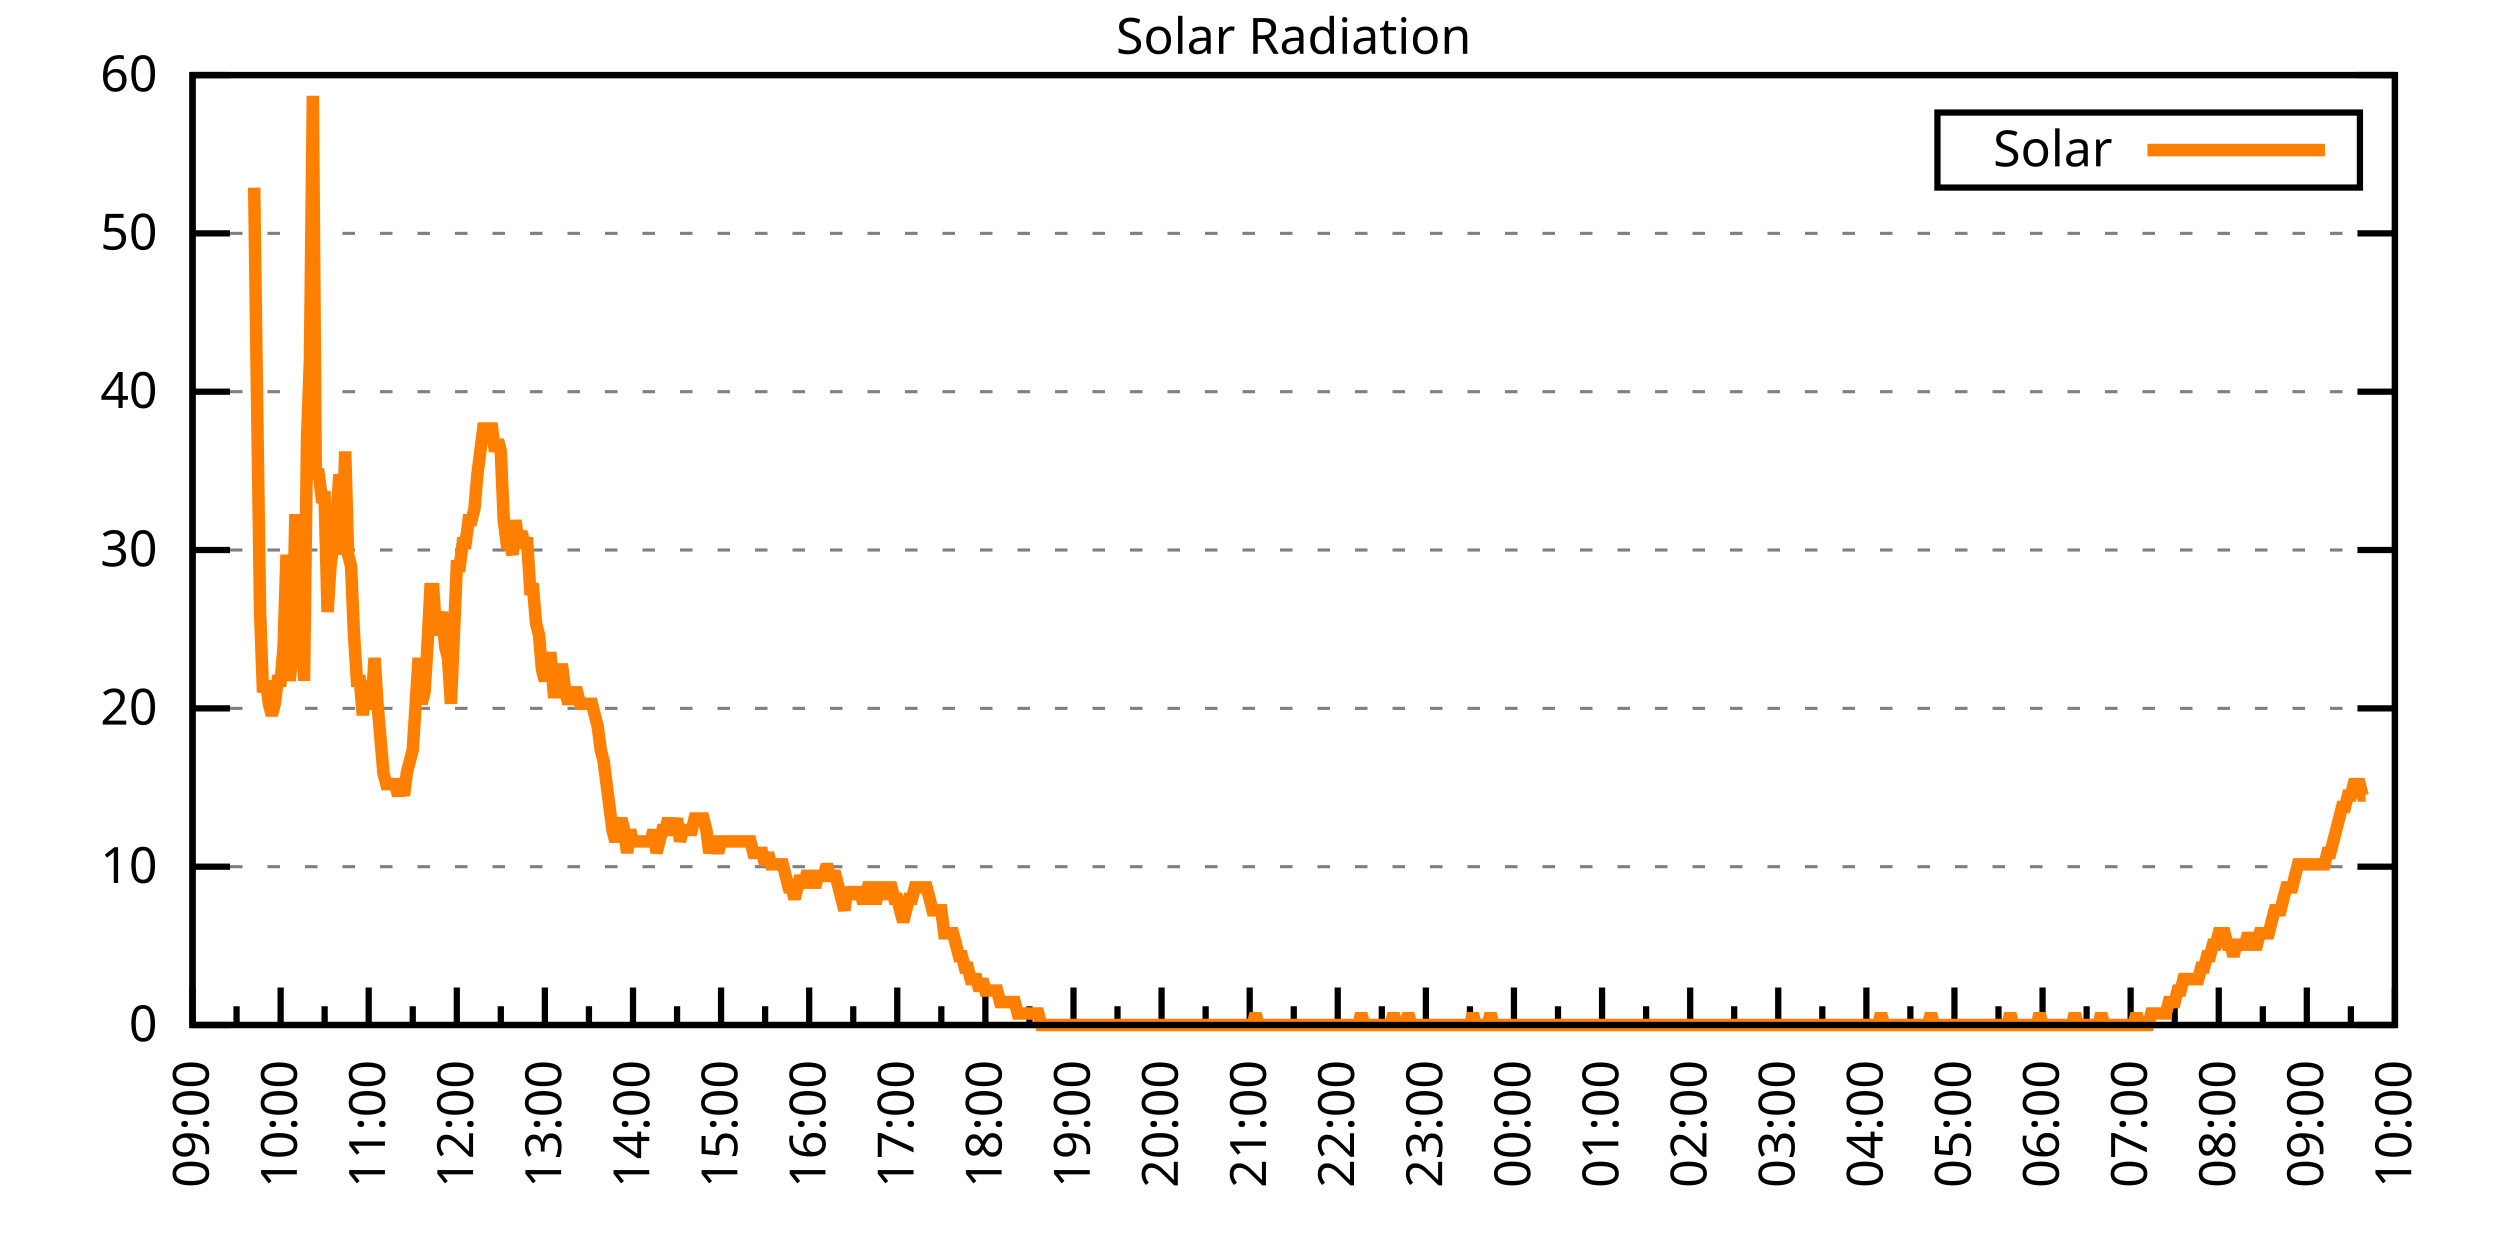
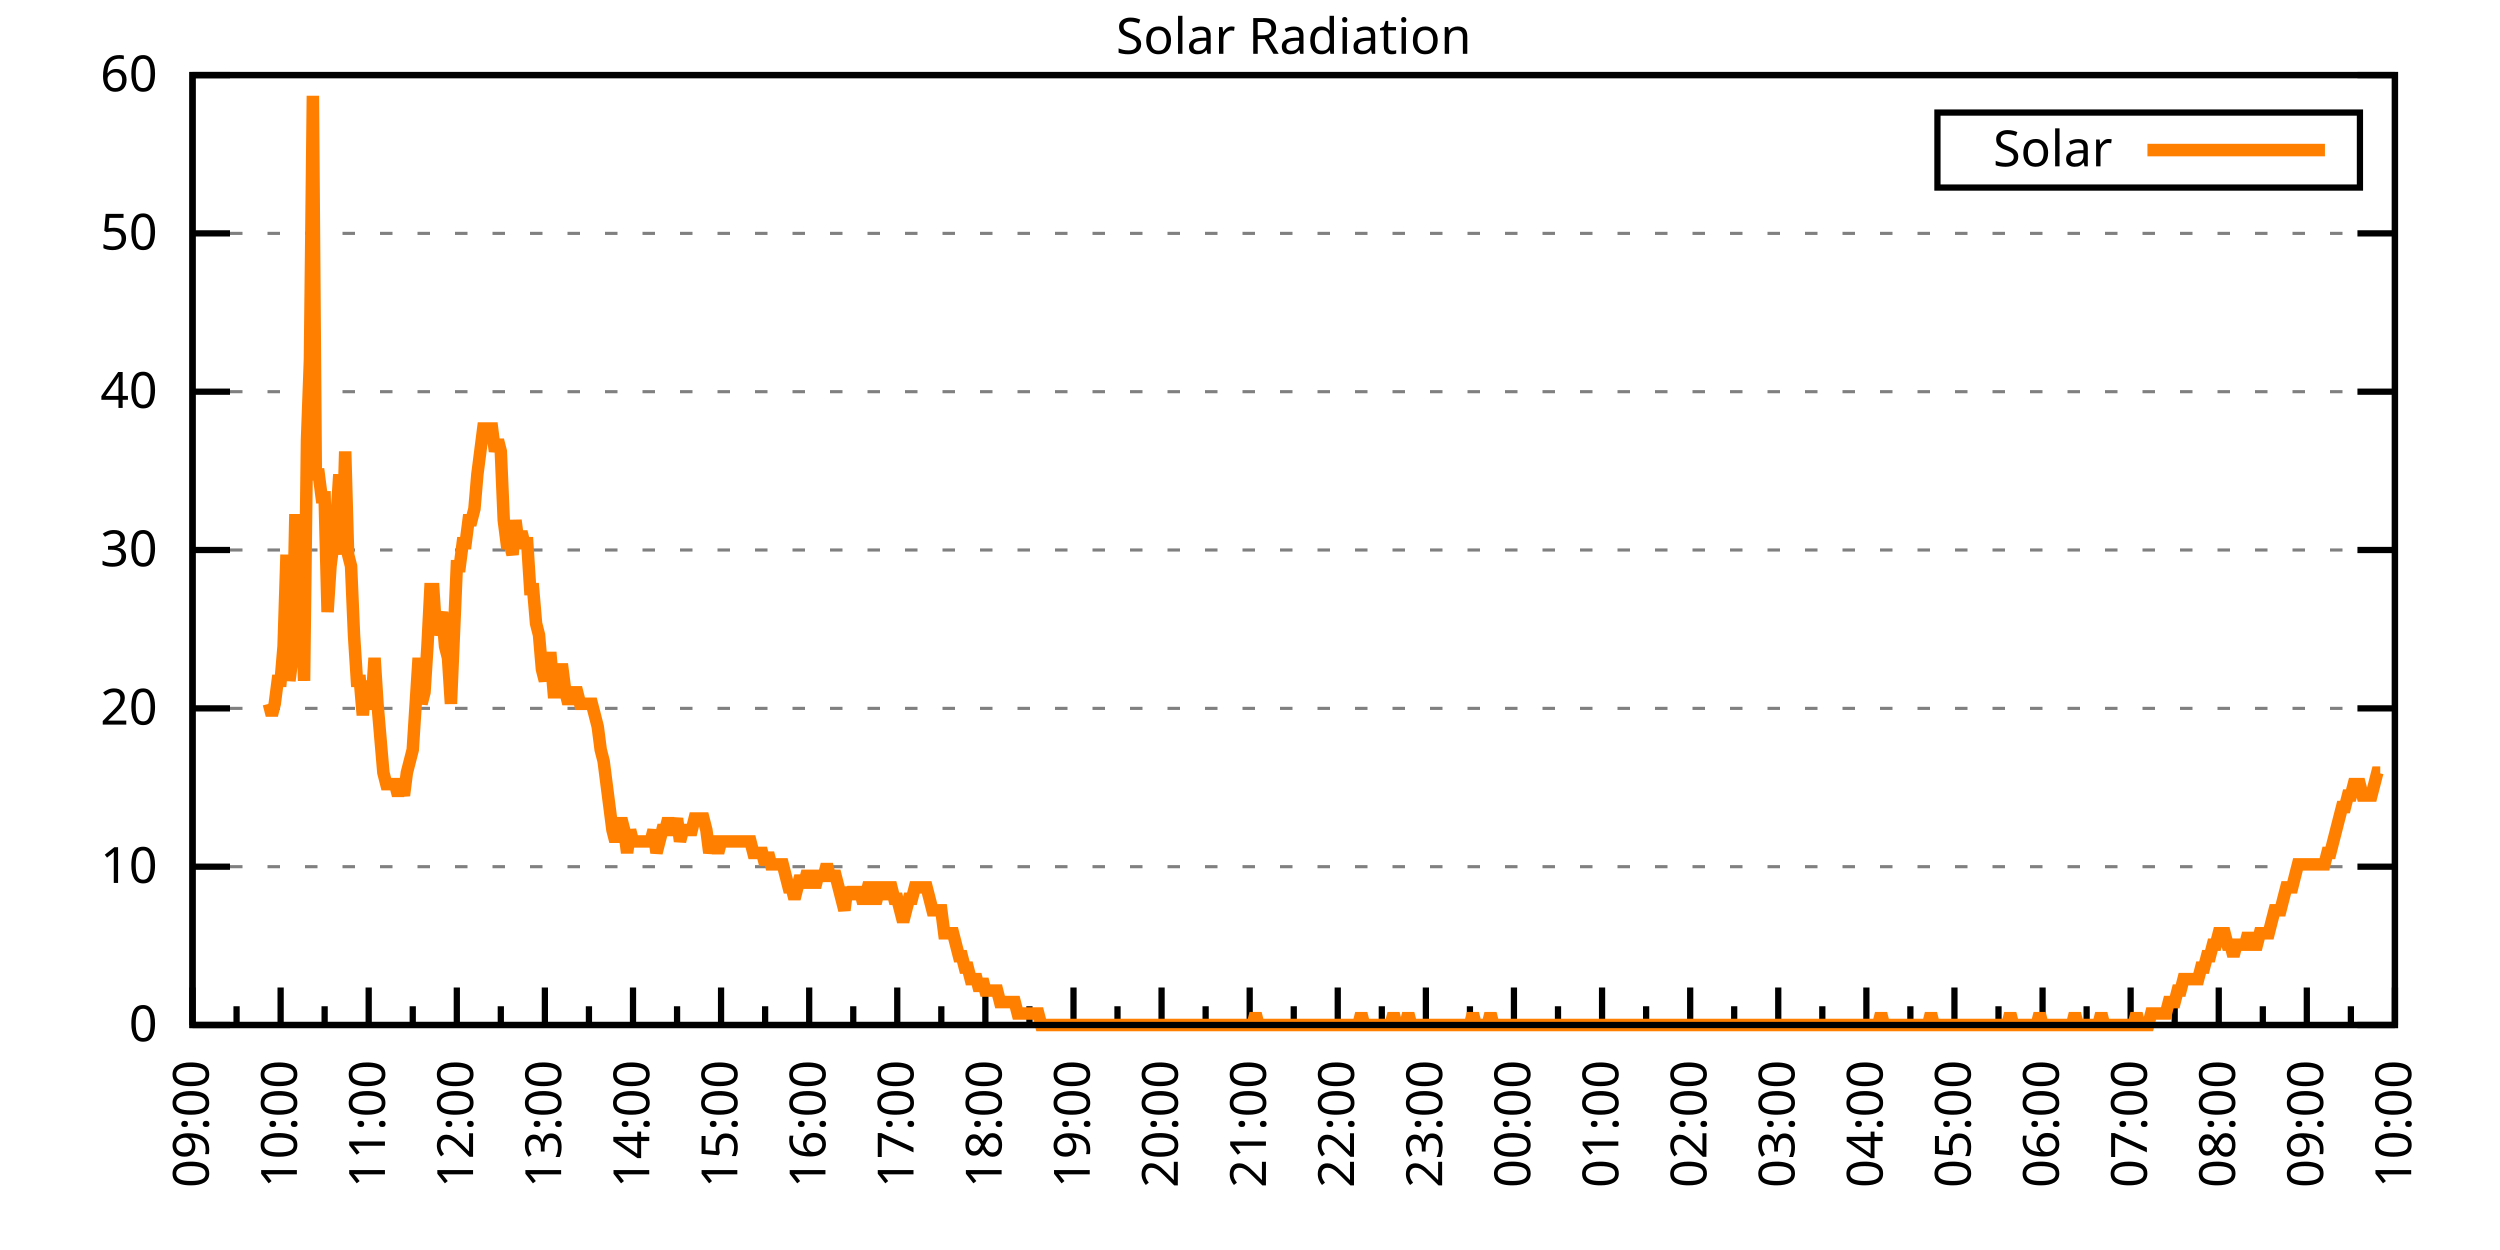
<svg xmlns="http://www.w3.org/2000/svg" xmlns:xlink="http://www.w3.org/1999/xlink" width="400" height="200" viewBox="0 0 400 200">
  <g id="gnuplot_canvas">
    <rect x="0" y="0" width="400" height="200" fill="none" />
    <defs>
      <circle id="gpDot" r="0.5" stroke-width="0.5" stroke="currentColor" />
      <path id="gpPt0" stroke-width="0.333" stroke="currentColor" d="M-1,0 h2 M0,-1 v2" />
      <path id="gpPt1" stroke-width="0.333" stroke="currentColor" d="M-1,-1 L1,1 M1,-1 L-1,1" />
      <path id="gpPt2" stroke-width="0.333" stroke="currentColor" d="M-1,0 L1,0 M0,-1 L0,1 M-1,-1 L1,1 M-1,1 L1,-1" />
      <rect id="gpPt3" stroke-width="0.333" stroke="currentColor" x="-1" y="-1" width="2" height="2" />
      <rect id="gpPt4" stroke-width="0.333" stroke="currentColor" fill="currentColor" x="-1" y="-1" width="2" height="2" />
      <circle id="gpPt5" stroke-width="0.333" stroke="currentColor" cx="0" cy="0" r="1" />
      <use xlink:href="#gpPt5" id="gpPt6" fill="currentColor" stroke="none" />
      <path id="gpPt7" stroke-width="0.333" stroke="currentColor" d="M0,-1.33 L-1.33,0.67 L1.33,0.67 z" />
      <use xlink:href="#gpPt7" id="gpPt8" fill="currentColor" stroke="none" />
      <use xlink:href="#gpPt7" id="gpPt9" stroke="currentColor" transform="rotate(180)" />
      <use xlink:href="#gpPt9" id="gpPt10" fill="currentColor" stroke="none" />
      <use xlink:href="#gpPt3" id="gpPt11" stroke="currentColor" transform="rotate(45)" />
      <use xlink:href="#gpPt11" id="gpPt12" fill="currentColor" stroke="none" />
      <path id="gpPt13" stroke-width="0.333" stroke="currentColor" d="M0,1.330 L1.265,0.411 L0.782,-1.067 L-0.782,-1.076 L-1.265,0.411 z" />
      <use xlink:href="#gpPt13" id="gpPt14" fill="currentColor" stroke="none" />
      <filter id="textbox" filterUnits="objectBoundingBox" x="0" y="0" height="1" width="1">
        <feFlood flood-color="white" flood-opacity="1" result="bgnd" />
        <feComposite in="SourceGraphic" in2="bgnd" operator="atop" />
      </filter>
      <filter id="greybox" filterUnits="objectBoundingBox" x="0" y="0" height="1" width="1">
        <feFlood flood-color="lightgrey" flood-opacity="1" result="grey" />
        <feComposite in="SourceGraphic" in2="grey" operator="atop" />
      </filter>
    </defs>
    <g fill="none" color="white" stroke="currentColor" stroke-width="1.00" stroke-linecap="butt" stroke-linejoin="miter">
</g>
    <g fill="none" color="black" stroke="currentColor" stroke-width="1.00" stroke-linecap="butt" stroke-linejoin="miter">
      <g stroke="none" shape-rendering="crispEdges">
        <polygon fill="rgb(255, 255, 255)" points="30.80,164.00 383.18,164.00 383.18,12.02 30.80,12.02 " />
      </g>
    </g>
    <g fill="none" color="black" stroke="currentColor" stroke-width="1.00" stroke-linecap="butt" stroke-linejoin="miter">
</g>
    <g fill="none" color="black" stroke="black" stroke-width="0.50" stroke-linecap="butt" stroke-linejoin="miter">
</g>
    <g fill="none" color="gray" stroke="currentColor" stroke-width="0.50" stroke-linecap="butt" stroke-linejoin="miter">
      <path stroke="gray" stroke-dasharray="2,4" class="gridline" d="M30.80,164.00 L383.19,164.00  " />
    </g>
    <g fill="none" color="gray" stroke="gray" stroke-width="1.00" stroke-linecap="butt" stroke-linejoin="miter">
</g>
    <g fill="none" color="black" stroke="currentColor" stroke-width="1.00" stroke-linecap="butt" stroke-linejoin="miter">
      <path stroke="black" d="M30.80,164.00 L36.80,164.00 M383.19,164.00 L377.19,164.00  " />
      <g transform="translate(25.20,166.60)" stroke="none" fill="black" font-family="Sans" font-size="8.00" text-anchor="end">
        <text>
          <tspan font-family="Sans"> 0</tspan>
        </text>
      </g>
    </g>
    <g fill="none" color="black" stroke="currentColor" stroke-width="1.00" stroke-linecap="butt" stroke-linejoin="miter">
</g>
    <g fill="none" color="black" stroke="black" stroke-width="0.50" stroke-linecap="butt" stroke-linejoin="miter">
</g>
    <g fill="none" color="gray" stroke="currentColor" stroke-width="0.50" stroke-linecap="butt" stroke-linejoin="miter">
      <path stroke="gray" stroke-dasharray="2,4" class="gridline" d="M30.80,138.67 L383.19,138.67  " />
    </g>
    <g fill="none" color="gray" stroke="gray" stroke-width="1.00" stroke-linecap="butt" stroke-linejoin="miter">
</g>
    <g fill="none" color="black" stroke="currentColor" stroke-width="1.00" stroke-linecap="butt" stroke-linejoin="miter">
      <path stroke="black" d="M30.80,138.67 L36.80,138.67 M383.19,138.67 L377.19,138.67  " />
      <g transform="translate(25.20,141.27)" stroke="none" fill="black" font-family="Sans" font-size="8.00" text-anchor="end">
        <text>
          <tspan font-family="Sans"> 10</tspan>
        </text>
      </g>
    </g>
    <g fill="none" color="black" stroke="currentColor" stroke-width="1.00" stroke-linecap="butt" stroke-linejoin="miter">
</g>
    <g fill="none" color="black" stroke="black" stroke-width="0.50" stroke-linecap="butt" stroke-linejoin="miter">
</g>
    <g fill="none" color="gray" stroke="currentColor" stroke-width="0.50" stroke-linecap="butt" stroke-linejoin="miter">
      <path stroke="gray" stroke-dasharray="2,4" class="gridline" d="M30.80,113.34 L383.19,113.34  " />
    </g>
    <g fill="none" color="gray" stroke="gray" stroke-width="1.00" stroke-linecap="butt" stroke-linejoin="miter">
</g>
    <g fill="none" color="black" stroke="currentColor" stroke-width="1.00" stroke-linecap="butt" stroke-linejoin="miter">
      <path stroke="black" d="M30.80,113.34 L36.80,113.34 M383.19,113.34 L377.19,113.34  " />
      <g transform="translate(25.20,115.94)" stroke="none" fill="black" font-family="Sans" font-size="8.00" text-anchor="end">
        <text>
          <tspan font-family="Sans"> 20</tspan>
        </text>
      </g>
    </g>
    <g fill="none" color="black" stroke="currentColor" stroke-width="1.00" stroke-linecap="butt" stroke-linejoin="miter">
</g>
    <g fill="none" color="black" stroke="black" stroke-width="0.50" stroke-linecap="butt" stroke-linejoin="miter">
</g>
    <g fill="none" color="gray" stroke="currentColor" stroke-width="0.50" stroke-linecap="butt" stroke-linejoin="miter">
      <path stroke="gray" stroke-dasharray="2,4" class="gridline" d="M30.80,88.00 L383.19,88.00  " />
    </g>
    <g fill="none" color="gray" stroke="gray" stroke-width="1.00" stroke-linecap="butt" stroke-linejoin="miter">
</g>
    <g fill="none" color="black" stroke="currentColor" stroke-width="1.00" stroke-linecap="butt" stroke-linejoin="miter">
      <path stroke="black" d="M30.80,88.00 L36.80,88.00 M383.19,88.00 L377.19,88.00  " />
      <g transform="translate(25.20,90.60)" stroke="none" fill="black" font-family="Sans" font-size="8.00" text-anchor="end">
        <text>
          <tspan font-family="Sans"> 30</tspan>
        </text>
      </g>
    </g>
    <g fill="none" color="black" stroke="currentColor" stroke-width="1.00" stroke-linecap="butt" stroke-linejoin="miter">
</g>
    <g fill="none" color="black" stroke="black" stroke-width="0.50" stroke-linecap="butt" stroke-linejoin="miter">
</g>
    <g fill="none" color="gray" stroke="currentColor" stroke-width="0.50" stroke-linecap="butt" stroke-linejoin="miter">
      <path stroke="gray" stroke-dasharray="2,4" class="gridline" d="M30.80,62.67 L383.19,62.67  " />
    </g>
    <g fill="none" color="gray" stroke="gray" stroke-width="1.00" stroke-linecap="butt" stroke-linejoin="miter">
</g>
    <g fill="none" color="black" stroke="currentColor" stroke-width="1.00" stroke-linecap="butt" stroke-linejoin="miter">
      <path stroke="black" d="M30.80,62.67 L36.80,62.67 M383.19,62.67 L377.19,62.67  " />
      <g transform="translate(25.20,65.27)" stroke="none" fill="black" font-family="Sans" font-size="8.00" text-anchor="end">
        <text>
          <tspan font-family="Sans"> 40</tspan>
        </text>
      </g>
    </g>
    <g fill="none" color="black" stroke="currentColor" stroke-width="1.00" stroke-linecap="butt" stroke-linejoin="miter">
</g>
    <g fill="none" color="black" stroke="black" stroke-width="0.50" stroke-linecap="butt" stroke-linejoin="miter">
</g>
    <g fill="none" color="gray" stroke="currentColor" stroke-width="0.50" stroke-linecap="butt" stroke-linejoin="miter">
      <path stroke="gray" stroke-dasharray="2,4" class="gridline" d="M30.80,37.34 L383.19,37.34  " />
    </g>
    <g fill="none" color="gray" stroke="gray" stroke-width="1.00" stroke-linecap="butt" stroke-linejoin="miter">
</g>
    <g fill="none" color="black" stroke="currentColor" stroke-width="1.00" stroke-linecap="butt" stroke-linejoin="miter">
      <path stroke="black" d="M30.80,37.34 L36.80,37.34 M383.19,37.34 L377.19,37.34  " />
      <g transform="translate(25.20,39.94)" stroke="none" fill="black" font-family="Sans" font-size="8.00" text-anchor="end">
        <text>
          <tspan font-family="Sans"> 50</tspan>
        </text>
      </g>
    </g>
    <g fill="none" color="black" stroke="currentColor" stroke-width="1.00" stroke-linecap="butt" stroke-linejoin="miter">
</g>
    <g fill="none" color="black" stroke="black" stroke-width="0.50" stroke-linecap="butt" stroke-linejoin="miter">
</g>
    <g fill="none" color="gray" stroke="currentColor" stroke-width="0.50" stroke-linecap="butt" stroke-linejoin="miter">
      <path stroke="gray" stroke-dasharray="2,4" class="gridline" d="M30.80,12.01 L383.19,12.01  " />
    </g>
    <g fill="none" color="gray" stroke="gray" stroke-width="1.00" stroke-linecap="butt" stroke-linejoin="miter">
</g>
    <g fill="none" color="black" stroke="currentColor" stroke-width="1.00" stroke-linecap="butt" stroke-linejoin="miter">
      <path stroke="black" d="M30.80,12.01 L36.80,12.01 M383.19,12.01 L377.19,12.01  " />
      <g transform="translate(25.20,14.61)" stroke="none" fill="black" font-family="Sans" font-size="8.00" text-anchor="end">
        <text>
          <tspan font-family="Sans"> 60</tspan>
        </text>
      </g>
    </g>
    <g fill="none" color="black" stroke="currentColor" stroke-width="1.00" stroke-linecap="butt" stroke-linejoin="miter">
      <path stroke="black" d="M30.80,164.00 L30.80,158.00  " />
      <g transform="translate(33.40,169.60) rotate(270)" stroke="none" fill="black" font-family="Sans" font-size="8.00" text-anchor="end">
        <text>
          <tspan font-family="Sans">09:00</tspan>
        </text>
      </g>
    </g>
    <g fill="none" color="black" stroke="currentColor" stroke-width="1.00" stroke-linecap="butt" stroke-linejoin="miter">
      <path stroke="black" d="M37.85,164.00 L37.85,161.00 M44.90,164.00 L44.90,158.00  " />
      <g transform="translate(47.50,169.60) rotate(270)" stroke="none" fill="black" font-family="Sans" font-size="8.00" text-anchor="end">
        <text>
          <tspan font-family="Sans">10:00</tspan>
        </text>
      </g>
    </g>
    <g fill="none" color="black" stroke="currentColor" stroke-width="1.00" stroke-linecap="butt" stroke-linejoin="miter">
      <path stroke="black" d="M51.94,164.00 L51.94,161.00 M58.99,164.00 L58.99,158.00  " />
      <g transform="translate(61.59,169.60) rotate(270)" stroke="none" fill="black" font-family="Sans" font-size="8.00" text-anchor="end">
        <text>
          <tspan font-family="Sans">11:00</tspan>
        </text>
      </g>
    </g>
    <g fill="none" color="black" stroke="currentColor" stroke-width="1.00" stroke-linecap="butt" stroke-linejoin="miter">
      <path stroke="black" d="M66.04,164.00 L66.04,161.00 M73.09,164.00 L73.09,158.00  " />
      <g transform="translate(75.69,169.60) rotate(270)" stroke="none" fill="black" font-family="Sans" font-size="8.00" text-anchor="end">
        <text>
          <tspan font-family="Sans">12:00</tspan>
        </text>
      </g>
    </g>
    <g fill="none" color="black" stroke="currentColor" stroke-width="1.00" stroke-linecap="butt" stroke-linejoin="miter">
      <path stroke="black" d="M80.13,164.00 L80.13,161.00 M87.18,164.00 L87.18,158.00  " />
      <g transform="translate(89.78,169.60) rotate(270)" stroke="none" fill="black" font-family="Sans" font-size="8.00" text-anchor="end">
        <text>
          <tspan font-family="Sans">13:00</tspan>
        </text>
      </g>
    </g>
    <g fill="none" color="black" stroke="currentColor" stroke-width="1.00" stroke-linecap="butt" stroke-linejoin="miter">
      <path stroke="black" d="M94.23,164.00 L94.23,161.00 M101.28,164.00 L101.28,158.00  " />
      <g transform="translate(103.88,169.60) rotate(270)" stroke="none" fill="black" font-family="Sans" font-size="8.00" text-anchor="end">
        <text>
          <tspan font-family="Sans">14:00</tspan>
        </text>
      </g>
    </g>
    <g fill="none" color="black" stroke="currentColor" stroke-width="1.00" stroke-linecap="butt" stroke-linejoin="miter">
      <path stroke="black" d="M108.33,164.00 L108.33,161.00 M115.37,164.00 L115.37,158.00  " />
      <g transform="translate(117.97,169.60) rotate(270)" stroke="none" fill="black" font-family="Sans" font-size="8.00" text-anchor="end">
        <text>
          <tspan font-family="Sans">15:00</tspan>
        </text>
      </g>
    </g>
    <g fill="none" color="black" stroke="currentColor" stroke-width="1.00" stroke-linecap="butt" stroke-linejoin="miter">
      <path stroke="black" d="M122.42,164.00 L122.42,161.00 M129.47,164.00 L129.47,158.00  " />
      <g transform="translate(132.07,169.60) rotate(270)" stroke="none" fill="black" font-family="Sans" font-size="8.00" text-anchor="end">
        <text>
          <tspan font-family="Sans">16:00</tspan>
        </text>
      </g>
    </g>
    <g fill="none" color="black" stroke="currentColor" stroke-width="1.00" stroke-linecap="butt" stroke-linejoin="miter">
      <path stroke="black" d="M136.52,164.00 L136.52,161.00 M143.56,164.00 L143.56,158.00  " />
      <g transform="translate(146.16,169.60) rotate(270)" stroke="none" fill="black" font-family="Sans" font-size="8.00" text-anchor="end">
        <text>
          <tspan font-family="Sans">17:00</tspan>
        </text>
      </g>
    </g>
    <g fill="none" color="black" stroke="currentColor" stroke-width="1.00" stroke-linecap="butt" stroke-linejoin="miter">
      <path stroke="black" d="M150.61,164.00 L150.61,161.00 M157.66,164.00 L157.66,158.00  " />
      <g transform="translate(160.26,169.60) rotate(270)" stroke="none" fill="black" font-family="Sans" font-size="8.00" text-anchor="end">
        <text>
          <tspan font-family="Sans">18:00</tspan>
        </text>
      </g>
    </g>
    <g fill="none" color="black" stroke="currentColor" stroke-width="1.00" stroke-linecap="butt" stroke-linejoin="miter">
      <path stroke="black" d="M164.71,164.00 L164.71,161.00 M171.76,164.00 L171.76,158.00  " />
      <g transform="translate(174.36,169.60) rotate(270)" stroke="none" fill="black" font-family="Sans" font-size="8.00" text-anchor="end">
        <text>
          <tspan font-family="Sans">19:00</tspan>
        </text>
      </g>
    </g>
    <g fill="none" color="black" stroke="currentColor" stroke-width="1.00" stroke-linecap="butt" stroke-linejoin="miter">
      <path stroke="black" d="M178.80,164.00 L178.80,161.00 M185.85,164.00 L185.85,158.00  " />
      <g transform="translate(188.45,169.60) rotate(270)" stroke="none" fill="black" font-family="Sans" font-size="8.00" text-anchor="end">
        <text>
          <tspan font-family="Sans">20:00</tspan>
        </text>
      </g>
    </g>
    <g fill="none" color="black" stroke="currentColor" stroke-width="1.00" stroke-linecap="butt" stroke-linejoin="miter">
      <path stroke="black" d="M192.90,164.00 L192.90,161.00 M199.95,164.00 L199.95,158.00  " />
      <g transform="translate(202.55,169.60) rotate(270)" stroke="none" fill="black" font-family="Sans" font-size="8.00" text-anchor="end">
        <text>
          <tspan font-family="Sans">21:00</tspan>
        </text>
      </g>
    </g>
    <g fill="none" color="black" stroke="currentColor" stroke-width="1.00" stroke-linecap="butt" stroke-linejoin="miter">
      <path stroke="black" d="M207.00,164.00 L207.00,161.00 M214.04,164.00 L214.04,158.00  " />
      <g transform="translate(216.64,169.60) rotate(270)" stroke="none" fill="black" font-family="Sans" font-size="8.00" text-anchor="end">
        <text>
          <tspan font-family="Sans">22:00</tspan>
        </text>
      </g>
    </g>
    <g fill="none" color="black" stroke="currentColor" stroke-width="1.00" stroke-linecap="butt" stroke-linejoin="miter">
      <path stroke="black" d="M221.09,164.00 L221.09,161.00 M228.14,164.00 L228.14,158.00  " />
      <g transform="translate(230.74,169.60) rotate(270)" stroke="none" fill="black" font-family="Sans" font-size="8.00" text-anchor="end">
        <text>
          <tspan font-family="Sans">23:00</tspan>
        </text>
      </g>
    </g>
    <g fill="none" color="black" stroke="currentColor" stroke-width="1.00" stroke-linecap="butt" stroke-linejoin="miter">
      <path stroke="black" d="M235.19,164.00 L235.19,161.00 M242.23,164.00 L242.23,158.00  " />
      <g transform="translate(244.83,169.60) rotate(270)" stroke="none" fill="black" font-family="Sans" font-size="8.00" text-anchor="end">
        <text>
          <tspan font-family="Sans">00:00</tspan>
        </text>
      </g>
    </g>
    <g fill="none" color="black" stroke="currentColor" stroke-width="1.00" stroke-linecap="butt" stroke-linejoin="miter">
      <path stroke="black" d="M249.28,164.00 L249.28,161.00 M256.33,164.00 L256.33,158.00  " />
      <g transform="translate(258.93,169.60) rotate(270)" stroke="none" fill="black" font-family="Sans" font-size="8.00" text-anchor="end">
        <text>
          <tspan font-family="Sans">01:00</tspan>
        </text>
      </g>
    </g>
    <g fill="none" color="black" stroke="currentColor" stroke-width="1.00" stroke-linecap="butt" stroke-linejoin="miter">
      <path stroke="black" d="M263.38,164.00 L263.38,161.00 M270.43,164.00 L270.43,158.00  " />
      <g transform="translate(273.03,169.60) rotate(270)" stroke="none" fill="black" font-family="Sans" font-size="8.00" text-anchor="end">
        <text>
          <tspan font-family="Sans">02:00</tspan>
        </text>
      </g>
    </g>
    <g fill="none" color="black" stroke="currentColor" stroke-width="1.00" stroke-linecap="butt" stroke-linejoin="miter">
      <path stroke="black" d="M277.47,164.00 L277.47,161.00 M284.52,164.00 L284.52,158.00  " />
      <g transform="translate(287.12,169.60) rotate(270)" stroke="none" fill="black" font-family="Sans" font-size="8.00" text-anchor="end">
        <text>
          <tspan font-family="Sans">03:00</tspan>
        </text>
      </g>
    </g>
    <g fill="none" color="black" stroke="currentColor" stroke-width="1.00" stroke-linecap="butt" stroke-linejoin="miter">
      <path stroke="black" d="M291.57,164.00 L291.57,161.00 M298.62,164.00 L298.62,158.00  " />
      <g transform="translate(301.22,169.60) rotate(270)" stroke="none" fill="black" font-family="Sans" font-size="8.00" text-anchor="end">
        <text>
          <tspan font-family="Sans">04:00</tspan>
        </text>
      </g>
    </g>
    <g fill="none" color="black" stroke="currentColor" stroke-width="1.00" stroke-linecap="butt" stroke-linejoin="miter">
      <path stroke="black" d="M305.66,164.00 L305.66,161.00 M312.71,164.00 L312.71,158.00  " />
      <g transform="translate(315.31,169.60) rotate(270)" stroke="none" fill="black" font-family="Sans" font-size="8.00" text-anchor="end">
        <text>
          <tspan font-family="Sans">05:00</tspan>
        </text>
      </g>
    </g>
    <g fill="none" color="black" stroke="currentColor" stroke-width="1.00" stroke-linecap="butt" stroke-linejoin="miter">
      <path stroke="black" d="M319.76,164.00 L319.76,161.00 M326.81,164.00 L326.81,158.00  " />
      <g transform="translate(329.41,169.60) rotate(270)" stroke="none" fill="black" font-family="Sans" font-size="8.00" text-anchor="end">
        <text>
          <tspan font-family="Sans">06:00</tspan>
        </text>
      </g>
    </g>
    <g fill="none" color="black" stroke="currentColor" stroke-width="1.00" stroke-linecap="butt" stroke-linejoin="miter">
      <path stroke="black" d="M333.86,164.00 L333.86,161.00 M340.90,164.00 L340.90,158.00  " />
      <g transform="translate(343.50,169.60) rotate(270)" stroke="none" fill="black" font-family="Sans" font-size="8.00" text-anchor="end">
        <text>
          <tspan font-family="Sans">07:00</tspan>
        </text>
      </g>
    </g>
    <g fill="none" color="black" stroke="currentColor" stroke-width="1.00" stroke-linecap="butt" stroke-linejoin="miter">
      <path stroke="black" d="M347.95,164.00 L347.95,161.00 M355.00,164.00 L355.00,158.00  " />
      <g transform="translate(357.60,169.60) rotate(270)" stroke="none" fill="black" font-family="Sans" font-size="8.00" text-anchor="end">
        <text>
          <tspan font-family="Sans">08:00</tspan>
        </text>
      </g>
    </g>
    <g fill="none" color="black" stroke="currentColor" stroke-width="1.00" stroke-linecap="butt" stroke-linejoin="miter">
      <path stroke="black" d="M362.05,164.00 L362.05,161.00 M369.09,164.00 L369.09,158.00  " />
      <g transform="translate(371.69,169.60) rotate(270)" stroke="none" fill="black" font-family="Sans" font-size="8.00" text-anchor="end">
        <text>
          <tspan font-family="Sans">09:00</tspan>
        </text>
      </g>
    </g>
    <g fill="none" color="black" stroke="currentColor" stroke-width="1.00" stroke-linecap="butt" stroke-linejoin="miter">
      <path stroke="black" d="M376.14,164.00 L376.14,161.00 M383.19,164.00 L383.19,158.00  " />
      <g transform="translate(385.79,169.60) rotate(270)" stroke="none" fill="black" font-family="Sans" font-size="8.00" text-anchor="end">
        <text>
          <tspan font-family="Sans">10:00</tspan>
        </text>
      </g>
    </g>
    <g fill="none" color="black" stroke="currentColor" stroke-width="1.00" stroke-linecap="butt" stroke-linejoin="miter">
</g>
    <g fill="none" color="black" stroke="currentColor" stroke-width="1.00" stroke-linecap="butt" stroke-linejoin="miter">
      <path stroke="black" d="M30.80,12.01 L30.80,164.00 L383.19,164.00 L383.19,12.01 L30.80,12.01 Z  " />
    </g>
    <g fill="none" color="black" stroke="currentColor" stroke-width="1.00" stroke-linecap="butt" stroke-linejoin="miter">
      <g transform="translate(6.80,88.01) rotate(270)" stroke="none" fill="black" font-family="Sans" font-size="8.00" text-anchor="middle">
        <text />
      </g>
    </g>
    <g fill="none" color="black" stroke="currentColor" stroke-width="1.00" stroke-linecap="butt" stroke-linejoin="miter">
</g>
    <g fill="none" color="black" stroke="currentColor" stroke-width="1.00" stroke-linecap="butt" stroke-linejoin="miter">
      <path stroke="black" d="M309.99,30.01 L309.99,18.01 L377.59,18.01 L377.59,30.01 L309.99,30.01 Z  " />
    </g>
    <g id="Solar_Radiation_plot_1">
      <g fill="none" color="white" stroke="black" stroke-width="2.00" stroke-linecap="butt" stroke-linejoin="miter">
</g>
      <g fill="none" color="black" stroke="currentColor" stroke-width="2.00" stroke-linecap="butt" stroke-linejoin="miter">
        <g transform="translate(337.99,26.61)" stroke="none" fill="black" font-family="Sans" font-size="8.00" text-anchor="end">
          <text>
            <tspan font-family="Sans">Solar</tspan>
          </text>
        </g>
      </g>
      <g fill="none" color="black" stroke="currentColor" stroke-width="2.00" stroke-linecap="butt" stroke-linejoin="miter">
-         <path stroke="rgb(255, 127,   0)" d="M343.59,24.01 L371.99,24.01 M40.67,30.02 L41.14,64.89 L41.61,97.93 L42.08,110.77 L42.55,108.94 L43.02,112.61   L43.49,114.44 L43.96,112.61 L44.43,108.94 L44.90,108.94 L45.37,103.43 L45.84,88.75 L46.31,108.94 L46.78,105.27   L47.24,83.24 L47.71,83.24 L48.18,86.91 L48.65,108.94 L49.12,70.40 L49.59,57.55 L50.06,15.33 L50.53,75.90   L51.00,75.90 L51.47,79.57 L51.94,79.57 L52.41,97.93 L52.88,90.59 L53.35,86.91 L53.82,83.24 L54.29,75.90   L54.76,88.75 L55.23,72.23 L55.70,88.75 L56.17,90.59 L56.64,101.60 L57.11,108.94 L57.58,108.94 L58.05,114.44   L58.52,108.94 L58.99,112.61 L59.46,112.61 L59.93,105.27 L60.40,112.61 L60.87,118.12 L61.34,123.62 L61.81,125.46   L62.28,125.46 L62.75,125.46 L63.22,125.46 L63.69,127.29 L64.16,125.46 L64.63,127.29 L65.10,123.62 L65.57,121.79   L66.04,119.95 L66.51,112.61 L66.98,105.27 L67.45,112.61 L67.92,110.77 L68.39,103.43 L68.86,94.26 L69.33,94.26   L69.80,101.60 L70.27,99.76 L70.74,97.93 L71.21,103.43 L71.68,105.27 L72.15,112.61 L72.62,101.60 L73.09,90.59   L73.56,90.59 L74.03,86.91 L74.50,86.91 L74.97,83.24 L75.44,83.24 L75.91,81.41 L76.38,75.90 L76.85,72.23   L77.32,68.56 L77.79,68.56 L78.26,68.56 L78.73,68.56 L79.19,72.23 L79.66,70.40 L80.13,72.23 L80.60,83.24   L81.07,86.91 L81.54,86.91 L82.01,88.75 L82.48,83.24 L82.95,86.91 L83.42,85.08 L83.89,86.91 L84.36,86.91   L84.83,94.26 L85.30,94.26 L85.77,99.76 L86.24,101.60 L86.71,107.10 L87.18,108.94 L87.65,105.27 L88.12,105.27   L88.59,110.77 L89.06,110.77 L89.53,107.10 L90.00,107.10 L90.47,110.77 L90.94,112.61 L91.41,110.77 L91.88,110.77   L92.35,110.77 L92.82,112.61 L93.29,112.61 L93.76,112.61 L94.23,112.61 L94.70,112.61 L95.17,114.44 L95.64,116.28   L96.11,119.95 L96.58,121.79 L97.05,125.46 L97.52,129.13 L97.99,132.80 L98.46,134.63 L98.93,132.80 L99.40,130.96   L99.87,132.80 L100.34,136.47 L100.81,132.80 L101.28,134.63 L101.75,134.63 L102.22,134.63 L102.69,134.63 L103.16,134.63   L103.63,134.63 L104.10,134.63 L104.57,132.80 L105.04,136.47 L105.51,134.63 L105.98,132.80 L106.45,132.80 L106.92,130.96   L107.39,132.80 L107.86,132.80 L108.33,130.96 L108.80,134.63 L109.27,132.80 L109.74,132.80 L110.21,132.80 L110.68,132.80   L111.14,130.96 L111.61,130.96 L112.08,130.96 L112.55,130.96 L113.02,132.80 L113.49,136.47 L113.96,134.63 L114.43,134.63   L114.90,136.47 L115.37,134.63 L115.84,134.63 L116.31,134.63 L116.78,134.63 L117.25,134.63 L117.72,134.63 L118.19,134.63   L118.66,134.63 L119.13,134.63 L119.60,134.63 L120.07,134.63 L120.54,136.47 L121.01,136.47 L121.48,136.47 L121.95,136.47   L122.42,138.30 L122.89,136.47 L123.36,138.30 L123.83,138.30 L124.30,138.30 L124.77,138.30 L125.24,138.30 L125.71,140.14   L126.18,141.98 L126.65,141.98 L127.12,143.81 L127.59,141.98 L128.06,140.14 L128.53,141.98 L129.00,140.14 L129.47,140.14   L129.94,140.14 L130.41,141.98 L130.88,140.14 L131.35,140.14 L131.82,140.14 L132.29,138.30 L132.76,140.14 L133.23,140.14   L133.70,140.14 L134.17,141.98 L134.64,143.81 L135.11,145.65 L135.58,141.98 L136.05,143.81 L136.52,141.98 L136.99,143.81   L137.46,141.98 L137.93,143.81 L138.40,143.81 L138.87,141.98 L139.34,141.98 L139.81,143.81 L140.28,143.81 L140.75,141.98   L141.22,141.98 L141.69,143.81 L142.16,141.98 L142.63,141.98 L143.09,143.81 L143.56,143.81 L144.03,145.65 L144.50,147.48   L144.97,145.65 L145.44,143.81 L145.91,143.81 L146.38,141.98 L146.85,141.98 L147.32,141.98 L147.79,141.98 L148.26,141.98   L148.73,143.81 L149.20,145.65 L149.67,145.65 L150.14,145.65 L150.61,145.65 L151.08,149.32 L151.55,149.32 L152.02,149.32   L152.49,149.32 L152.96,151.15 L153.43,152.99 L153.90,152.99 L154.37,154.82 L154.84,154.82 L155.31,156.66 L155.78,156.66   L156.25,156.66 L156.72,158.49 L157.19,156.66 L157.66,158.49 L158.13,158.49 L158.60,158.49 L159.07,158.49 L159.54,158.49   L160.01,160.33 L160.48,160.33 L160.95,160.33 L161.42,160.33 L161.89,160.33 L162.36,160.33 L162.83,162.16 L163.30,162.16   L163.77,162.16 L164.24,162.16 L164.71,162.16 L165.18,162.16 L165.65,162.16 L166.12,162.16 L166.59,164.00 L167.06,164.00   L167.53,164.00 L168.00,164.00 L168.47,164.00 L168.94,164.00 L169.41,164.00 L169.88,164.00 L170.35,164.00 L170.82,164.00   L171.29,164.00 L171.76,164.00 L172.23,164.00 L172.70,164.00 L173.17,164.00 L173.64,164.00 L174.11,164.00 L174.58,164.00   L175.04,164.00 L175.51,164.00 L175.98,164.00 L176.45,164.00 L176.92,164.00 L177.39,164.00 L177.86,164.00 L178.33,164.00   L178.80,164.00 L179.27,164.00 L179.74,164.00 L180.21,164.00 L180.68,164.00 L181.15,164.00 L181.62,164.00 L182.09,164.00   L182.56,164.00 L183.03,164.00 L183.50,164.00 L183.97,164.00 L184.44,164.00 L184.91,164.00 L185.38,164.00 L185.85,164.00   L186.32,164.00 L186.79,164.00 L187.26,164.00 L187.73,164.00 L188.20,164.00 L188.67,164.00 L189.14,164.00 L189.61,164.00   L190.08,164.00 L190.55,164.00 L191.02,164.00 L191.49,164.00 L191.96,164.00 L192.43,164.00 L192.90,164.00 L193.37,164.00   L193.84,164.00 L194.31,164.00 L194.78,164.00 L195.25,164.00 L195.72,164.00 L196.19,164.00 L196.66,164.00 L197.13,164.00   L197.60,164.00 L198.07,164.00 L198.54,164.00 L199.01,164.00 L199.48,164.00 L199.95,164.00 L200.42,164.00 L200.89,162.16   L201.36,164.00 L201.83,164.00 L202.30,164.00 L202.77,164.00 L203.24,164.00 L203.71,164.00 L204.18,164.00 L204.65,164.00   L205.12,164.00 L205.59,164.00 L206.06,164.00 L206.53,164.00 L207.00,164.00 L207.46,164.00 L207.93,164.00 L208.40,164.00   L208.87,164.00 L209.34,164.00 L209.81,164.00 L210.28,164.00 L210.75,164.00 L211.22,164.00 L211.69,164.00 L212.16,164.00   L212.63,164.00 L213.10,164.00 L213.57,164.00 L214.04,164.00 L214.51,164.00 L214.98,164.00 L215.45,164.00 L215.92,164.00   L216.39,164.00 L216.86,164.00 L217.33,164.00 L217.80,162.16 L218.27,164.00 L218.74,164.00 L219.21,164.00 L219.68,164.00   L220.15,164.00 L220.62,164.00 L221.09,164.00 L221.56,164.00 L222.03,164.00 L222.50,164.00 L222.97,162.16 L223.44,164.00   L223.91,164.00 L224.38,164.00 L224.85,164.00 L225.32,162.16 L225.79,164.00 L226.26,164.00 L226.73,164.00 L227.20,164.00   L227.67,164.00 L228.14,164.00 L228.61,164.00 L229.08,164.00 L229.55,164.00 L230.02,164.00 L230.49,164.00 L230.96,164.00   L231.43,164.00 L231.90,164.00 L232.37,164.00 L232.84,164.00 L233.31,164.00 L233.78,164.00 L234.25,164.00 L234.72,164.00   L235.19,164.00 L235.66,162.16 L236.13,164.00 L236.60,164.00 L237.07,164.00 L237.54,164.00 L238.01,164.00 L238.48,162.16   L238.95,164.00 L239.41,164.00 L239.88,164.00 L240.35,164.00 L240.82,164.00 L241.29,164.00 L241.76,164.00 L242.23,164.00   L242.70,164.00 L243.17,164.00 L243.64,164.00 L244.11,164.00 L244.58,164.00 L245.05,164.00 L245.52,164.00 L245.99,164.00   L246.46,164.00 L246.93,164.00 L247.40,164.00 L247.87,164.00 L248.34,164.00 L248.81,164.00 L249.28,164.00 L249.75,164.00   L250.22,164.00 L250.69,164.00 L251.16,164.00 L251.63,164.00 L252.10,164.00 L252.57,164.00 L253.04,164.00 L253.51,164.00   L253.98,164.00 L254.45,164.00 L254.92,164.00 L255.39,164.00 L255.86,164.00 L256.33,164.00 L256.80,164.00 L257.27,164.00   L257.74,164.00 L258.21,164.00 L258.68,164.00 L259.15,164.00 L259.62,164.00 L260.09,164.00 L260.56,164.00 L261.03,164.00   L261.50,164.00 L261.97,164.00 L262.44,164.00 L262.91,164.00 L263.38,164.00 L263.85,164.00 L264.32,164.00 L264.79,164.00   L265.26,164.00 L265.73,164.00 L266.20,164.00 L266.67,164.00 L267.14,164.00 L267.61,164.00 L268.08,164.00 L268.55,164.00   L269.02,164.00 L269.49,164.00 L269.96,164.00 L270.43,164.00 L270.90,164.00 L271.36,164.00 L271.83,164.00 L272.30,164.00   L272.77,164.00 L273.24,164.00 L273.71,164.00 L274.18,164.00 L274.65,164.00 L275.12,164.00 L275.59,164.00 L276.06,164.00   L276.53,164.00 L277.00,164.00 L277.47,164.00 L277.94,164.00 L278.41,164.00 L278.88,164.00 L279.35,164.00 L279.82,164.00   L280.29,164.00 L280.76,164.00 L281.23,164.00 L281.70,164.00 L282.17,164.00 L282.64,164.00 L283.11,164.00 L283.58,164.00   L284.05,164.00 L284.52,164.00 L284.99,164.00 L285.46,164.00 L285.93,164.00 L286.40,164.00 L286.87,164.00 L287.34,164.00   L287.81,164.00 L288.28,164.00 L288.75,164.00 L289.22,164.00 L289.69,164.00 L290.16,164.00 L290.63,164.00 L291.10,164.00   L291.57,164.00 L292.04,164.00 L292.51,164.00 L292.98,164.00 L293.45,164.00 L293.92,164.00 L294.39,164.00 L294.86,164.00   L295.33,164.00 L295.80,164.00 L296.27,164.00 L296.74,164.00 L297.21,164.00 L297.68,164.00 L298.15,164.00 L298.62,164.00   L299.09,164.00 L299.56,164.00 L300.03,164.00 L300.50,164.00 L300.97,162.16 L301.44,164.00 L301.91,164.00 L302.38,164.00   L302.85,164.00 L303.31,164.00 L303.78,164.00 L304.25,164.00 L304.72,164.00 L305.19,164.00 L305.66,164.00 L306.13,164.00   L306.60,164.00 L307.07,164.00 L307.54,164.00 L308.01,164.00 L308.48,164.00 L308.95,162.16 L309.42,164.00 L309.89,164.00   L310.36,164.00 L310.83,164.00 L311.30,164.00 L311.77,164.00 L312.24,164.00 L312.71,164.00 L313.18,164.00 L313.65,164.00   L314.12,164.00 L314.59,164.00 L315.06,164.00 L315.53,164.00 L316.00,164.00 L316.47,164.00 L316.94,164.00 L317.41,164.00   L317.88,164.00 L318.35,164.00 L318.82,164.00 L319.29,164.00 L319.76,164.00 L320.23,164.00 L320.70,164.00 L321.17,164.00   L321.64,162.16 L322.11,164.00 L322.58,164.00 L323.05,164.00 L323.52,164.00 L323.99,164.00 L324.46,164.00 L324.93,164.00   L325.40,164.00 L325.87,164.00 L326.34,162.16 L326.81,164.00 L327.28,164.00 L327.75,164.00 L328.22,164.00 L328.69,164.00   L329.16,164.00 L329.63,164.00 L330.10,164.00 L330.57,164.00 L331.04,164.00 L331.51,164.00 L331.98,162.16 L332.45,164.00   L332.92,164.00 L333.39,164.00 L333.86,164.00 L334.33,164.00 L334.80,164.00 L335.26,164.00 L335.73,164.00 L336.20,162.16   L336.67,164.00 L337.14,164.00 L337.61,164.00 L338.08,164.00 L338.55,164.00 L339.02,164.00 L339.49,164.00 L339.96,164.00   L340.43,164.00 L340.90,164.00 L341.37,164.00 L341.84,162.16 L342.31,164.00 L342.78,164.00 L343.25,164.00 L343.72,164.00   L344.19,162.16 L344.66,162.16 L345.13,162.16 L345.60,162.16 L346.07,162.16 L346.54,162.16 L347.01,160.33 L347.48,160.33   L347.95,160.33 L348.42,158.49 L348.89,158.49 L349.36,156.66 L349.83,156.66 L350.30,156.66 L350.77,156.66 L351.24,156.66   L351.71,156.66 L352.18,154.82 L352.65,154.82 L353.12,152.99 L353.59,152.99 L354.06,151.15 L354.53,151.15 L355.00,149.32   L355.47,149.32 L355.94,149.32 L356.41,151.15 L356.88,151.15 L357.35,152.99 L357.82,151.15 L358.29,151.15 L358.76,151.15   L359.23,151.15 L359.70,149.32 L360.17,151.15 L360.64,151.15 L361.11,151.15 L361.58,149.32 L362.05,149.32 L362.52,149.32   L362.99,149.32 L363.46,147.48 L363.93,145.65 L364.40,145.65 L364.87,145.65 L365.34,143.81 L365.81,141.98 L366.28,141.98   L366.75,141.98 L367.21,140.14 L367.68,138.30 L368.15,138.30 L368.62,138.30 L369.09,138.30 L369.56,138.30 L370.03,138.30   L370.50,138.30 L370.97,138.30 L371.44,138.30 L371.91,138.30 L372.38,136.47 L372.85,136.47 L373.32,134.63 L373.79,132.80   L374.26,130.96 L374.73,129.13 L375.20,129.13 L375.67,127.29 L376.14,127.29 L376.61,125.46 L377.08,125.46 L377.55,125.46   L378.02,127.29 L378.49,127.29  " />
+         <path stroke="rgb(255, 127,   0)" d="M343.59,24.01 L371.99,24.01 M43.02,112.61 L43.49,114.44 L43.96,112.61 L44.43,108.94 L44.90,108.94 L45.37,103.43   L45.84,88.75 L46.31,108.94 L46.78,105.27 L47.24,83.24 L47.71,83.24 L48.18,86.91 L48.65,108.94 L49.12,70.40   L49.59,57.55 L50.06,15.33 L50.53,75.90 L51.00,75.90 L51.47,79.57 L51.94,79.57 L52.41,97.93 L52.88,90.59   L53.35,86.91 L53.82,83.24 L54.29,75.90 L54.76,88.75 L55.23,72.23 L55.70,88.75 L56.17,90.59 L56.64,101.60   L57.11,108.94 L57.58,108.94 L58.05,114.44 L58.52,108.94 L58.99,112.61 L59.46,112.61 L59.93,105.27 L60.40,112.61   L60.87,118.12 L61.34,123.62 L61.81,125.46 L62.28,125.46 L62.75,125.46 L63.22,125.46 L63.69,127.29 L64.16,125.46   L64.63,127.29 L65.10,123.62 L65.57,121.79 L66.04,119.95 L66.51,112.61 L66.98,105.27 L67.45,112.61 L67.92,110.77   L68.39,103.43 L68.86,94.26 L69.33,94.26 L69.80,101.60 L70.27,99.76 L70.74,97.93 L71.21,103.43 L71.68,105.27   L72.15,112.61 L72.62,101.60 L73.09,90.59 L73.56,90.59 L74.03,86.91 L74.50,86.91 L74.97,83.24 L75.44,83.24   L75.91,81.41 L76.38,75.90 L76.85,72.23 L77.32,68.56 L77.79,68.56 L78.26,68.56 L78.73,68.56 L79.19,72.23   L79.66,70.40 L80.13,72.23 L80.60,83.24 L81.07,86.91 L81.54,86.91 L82.01,88.75 L82.48,83.24 L82.95,86.91   L83.42,85.08 L83.89,86.91 L84.36,86.91 L84.83,94.26 L85.30,94.26 L85.77,99.76 L86.24,101.60 L86.71,107.10   L87.18,108.94 L87.65,105.27 L88.12,105.27 L88.59,110.77 L89.06,110.77 L89.53,107.10 L90.00,107.10 L90.47,110.77   L90.94,112.61 L91.41,110.77 L91.88,110.77 L92.35,110.77 L92.82,112.61 L93.29,112.61 L93.76,112.61 L94.23,112.61   L94.70,112.61 L95.17,114.44 L95.64,116.28 L96.11,119.95 L96.58,121.79 L97.05,125.46 L97.52,129.13 L97.99,132.80   L98.46,134.63 L98.93,132.80 L99.40,130.96 L99.87,132.80 L100.34,136.47 L100.81,132.80 L101.28,134.63 L101.75,134.63   L102.22,134.63 L102.69,134.63 L103.16,134.63 L103.63,134.63 L104.10,134.63 L104.57,132.80 L105.04,136.47 L105.51,134.63   L105.98,132.80 L106.45,132.80 L106.92,130.96 L107.39,132.80 L107.86,132.80 L108.33,130.96 L108.80,134.63 L109.27,132.80   L109.74,132.80 L110.21,132.80 L110.68,132.80 L111.14,130.96 L111.61,130.96 L112.08,130.96 L112.55,130.96 L113.02,132.80   L113.49,136.47 L113.96,134.63 L114.43,134.63 L114.90,136.47 L115.37,134.63 L115.84,134.63 L116.31,134.63 L116.78,134.63   L117.25,134.63 L117.72,134.63 L118.19,134.63 L118.66,134.63 L119.13,134.63 L119.60,134.63 L120.07,134.63 L120.54,136.47   L121.01,136.47 L121.48,136.47 L121.95,136.47 L122.42,138.30 L122.89,136.47 L123.36,138.30 L123.83,138.30 L124.30,138.30   L124.77,138.30 L125.24,138.30 L125.71,140.14 L126.18,141.98 L126.65,141.98 L127.12,143.81 L127.59,141.98 L128.06,140.14   L128.53,141.98 L129.00,140.14 L129.47,140.14 L129.94,140.14 L130.41,141.98 L130.88,140.14 L131.35,140.14 L131.82,140.14   L132.29,138.30 L132.76,140.14 L133.23,140.14 L133.70,140.14 L134.17,141.98 L134.64,143.81 L135.11,145.65 L135.58,141.98   L136.05,143.81 L136.52,141.98 L136.99,143.81 L137.46,141.98 L137.93,143.81 L138.40,143.81 L138.87,141.98 L139.34,141.98   L139.81,143.81 L140.28,143.81 L140.75,141.98 L141.22,141.98 L141.69,143.81 L142.16,141.98 L142.63,141.98 L143.09,143.81   L143.56,143.81 L144.03,145.65 L144.50,147.48 L144.97,145.65 L145.44,143.81 L145.91,143.81 L146.38,141.98 L146.85,141.98   L147.32,141.98 L147.79,141.98 L148.26,141.98 L148.73,143.81 L149.20,145.65 L149.67,145.65 L150.14,145.65 L150.61,145.65   L151.08,149.32 L151.55,149.32 L152.02,149.32 L152.49,149.32 L152.96,151.15 L153.43,152.99 L153.90,152.99 L154.37,154.82   L154.84,154.82 L155.31,156.66 L155.78,156.66 L156.25,156.66 L156.72,158.49 L157.19,156.66 L157.66,158.49 L158.13,158.49   L158.60,158.49 L159.07,158.49 L159.54,158.49 L160.01,160.33 L160.48,160.33 L160.95,160.33 L161.42,160.33 L161.89,160.33   L162.36,160.33 L162.83,162.16 L163.30,162.16 L163.77,162.16 L164.24,162.16 L164.71,162.16 L165.18,162.16 L165.65,162.16   L166.12,162.16 L166.59,164.00 L167.06,164.00 L167.53,164.00 L168.00,164.00 L168.47,164.00 L168.94,164.00 L169.41,164.00   L169.88,164.00 L170.35,164.00 L170.82,164.00 L171.29,164.00 L171.76,164.00 L172.23,164.00 L172.70,164.00 L173.17,164.00   L173.64,164.00 L174.11,164.00 L174.58,164.00 L175.04,164.00 L175.51,164.00 L175.98,164.00 L176.45,164.00 L176.92,164.00   L177.39,164.00 L177.86,164.00 L178.33,164.00 L178.80,164.00 L179.27,164.00 L179.74,164.00 L180.21,164.00 L180.68,164.00   L181.15,164.00 L181.62,164.00 L182.09,164.00 L182.56,164.00 L183.03,164.00 L183.50,164.00 L183.97,164.00 L184.44,164.00   L184.91,164.00 L185.38,164.00 L185.85,164.00 L186.32,164.00 L186.79,164.00 L187.26,164.00 L187.73,164.00 L188.20,164.00   L188.67,164.00 L189.14,164.00 L189.61,164.00 L190.08,164.00 L190.55,164.00 L191.02,164.00 L191.49,164.00 L191.96,164.00   L192.43,164.00 L192.90,164.00 L193.37,164.00 L193.84,164.00 L194.31,164.00 L194.78,164.00 L195.25,164.00 L195.72,164.00   L196.19,164.00 L196.66,164.00 L197.13,164.00 L197.60,164.00 L198.07,164.00 L198.54,164.00 L199.01,164.00 L199.48,164.00   L199.95,164.00 L200.42,164.00 L200.89,162.16 L201.36,164.00 L201.83,164.00 L202.30,164.00 L202.77,164.00 L203.24,164.00   L203.71,164.00 L204.18,164.00 L204.65,164.00 L205.12,164.00 L205.59,164.00 L206.06,164.00 L206.53,164.00 L207.00,164.00   L207.46,164.00 L207.93,164.00 L208.40,164.00 L208.87,164.00 L209.34,164.00 L209.81,164.00 L210.28,164.00 L210.75,164.00   L211.22,164.00 L211.69,164.00 L212.16,164.00 L212.63,164.00 L213.10,164.00 L213.57,164.00 L214.04,164.00 L214.51,164.00   L214.98,164.00 L215.45,164.00 L215.92,164.00 L216.39,164.00 L216.86,164.00 L217.33,164.00 L217.80,162.16 L218.27,164.00   L218.74,164.00 L219.21,164.00 L219.68,164.00 L220.15,164.00 L220.62,164.00 L221.09,164.00 L221.56,164.00 L222.03,164.00   L222.50,164.00 L222.97,162.16 L223.44,164.00 L223.91,164.00 L224.38,164.00 L224.85,164.00 L225.32,162.16 L225.79,164.00   L226.26,164.00 L226.73,164.00 L227.20,164.00 L227.67,164.00 L228.14,164.00 L228.61,164.00 L229.08,164.00 L229.55,164.00   L230.02,164.00 L230.49,164.00 L230.96,164.00 L231.43,164.00 L231.90,164.00 L232.37,164.00 L232.84,164.00 L233.31,164.00   L233.78,164.00 L234.25,164.00 L234.72,164.00 L235.19,164.00 L235.66,162.16 L236.13,164.00 L236.60,164.00 L237.07,164.00   L237.54,164.00 L238.01,164.00 L238.48,162.16 L238.95,164.00 L239.41,164.00 L239.88,164.00 L240.35,164.00 L240.82,164.00   L241.29,164.00 L241.76,164.00 L242.23,164.00 L242.70,164.00 L243.17,164.00 L243.64,164.00 L244.11,164.00 L244.58,164.00   L245.05,164.00 L245.52,164.00 L245.99,164.00 L246.46,164.00 L246.93,164.00 L247.40,164.00 L247.87,164.00 L248.34,164.00   L248.81,164.00 L249.28,164.00 L249.75,164.00 L250.22,164.00 L250.69,164.00 L251.16,164.00 L251.63,164.00 L252.10,164.00   L252.57,164.00 L253.04,164.00 L253.51,164.00 L253.98,164.00 L254.45,164.00 L254.92,164.00 L255.39,164.00 L255.86,164.00   L256.33,164.00 L256.80,164.00 L257.27,164.00 L257.74,164.00 L258.21,164.00 L258.68,164.00 L259.15,164.00 L259.62,164.00   L260.09,164.00 L260.56,164.00 L261.03,164.00 L261.50,164.00 L261.97,164.00 L262.44,164.00 L262.91,164.00 L263.38,164.00   L263.85,164.00 L264.32,164.00 L264.79,164.00 L265.26,164.00 L265.73,164.00 L266.20,164.00 L266.67,164.00 L267.14,164.00   L267.61,164.00 L268.08,164.00 L268.55,164.00 L269.02,164.00 L269.49,164.00 L269.96,164.00 L270.43,164.00 L270.90,164.00   L271.36,164.00 L271.83,164.00 L272.30,164.00 L272.77,164.00 L273.24,164.00 L273.71,164.00 L274.18,164.00 L274.65,164.00   L275.12,164.00 L275.59,164.00 L276.06,164.00 L276.53,164.00 L277.00,164.00 L277.47,164.00 L277.94,164.00 L278.41,164.00   L278.88,164.00 L279.35,164.00 L279.82,164.00 L280.29,164.00 L280.76,164.00 L281.23,164.00 L281.70,164.00 L282.17,164.00   L282.64,164.00 L283.11,164.00 L283.58,164.00 L284.05,164.00 L284.52,164.00 L284.99,164.00 L285.46,164.00 L285.93,164.00   L286.40,164.00 L286.87,164.00 L287.34,164.00 L287.81,164.00 L288.28,164.00 L288.75,164.00 L289.22,164.00 L289.69,164.00   L290.16,164.00 L290.63,164.00 L291.10,164.00 L291.57,164.00 L292.04,164.00 L292.51,164.00 L292.98,164.00 L293.45,164.00   L293.92,164.00 L294.39,164.00 L294.86,164.00 L295.33,164.00 L295.80,164.00 L296.27,164.00 L296.74,164.00 L297.21,164.00   L297.68,164.00 L298.15,164.00 L298.62,164.00 L299.09,164.00 L299.56,164.00 L300.03,164.00 L300.50,164.00 L300.97,162.16   L301.44,164.00 L301.91,164.00 L302.38,164.00 L302.85,164.00 L303.31,164.00 L303.78,164.00 L304.25,164.00 L304.72,164.00   L305.19,164.00 L305.66,164.00 L306.13,164.00 L306.60,164.00 L307.07,164.00 L307.54,164.00 L308.01,164.00 L308.48,164.00   L308.95,162.16 L309.42,164.00 L309.89,164.00 L310.36,164.00 L310.83,164.00 L311.30,164.00 L311.77,164.00 L312.24,164.00   L312.71,164.00 L313.18,164.00 L313.65,164.00 L314.12,164.00 L314.59,164.00 L315.06,164.00 L315.53,164.00 L316.00,164.00   L316.47,164.00 L316.94,164.00 L317.41,164.00 L317.88,164.00 L318.35,164.00 L318.82,164.00 L319.29,164.00 L319.76,164.00   L320.23,164.00 L320.70,164.00 L321.17,164.00 L321.64,162.16 L322.11,164.00 L322.58,164.00 L323.05,164.00 L323.52,164.00   L323.99,164.00 L324.46,164.00 L324.93,164.00 L325.40,164.00 L325.87,164.00 L326.34,162.16 L326.81,164.00 L327.28,164.00   L327.75,164.00 L328.22,164.00 L328.69,164.00 L329.16,164.00 L329.63,164.00 L330.10,164.00 L330.57,164.00 L331.04,164.00   L331.51,164.00 L331.98,162.16 L332.45,164.00 L332.92,164.00 L333.39,164.00 L333.86,164.00 L334.33,164.00 L334.80,164.00   L335.26,164.00 L335.73,164.00 L336.20,162.16 L336.67,164.00 L337.14,164.00 L337.61,164.00 L338.08,164.00 L338.55,164.00   L339.02,164.00 L339.49,164.00 L339.96,164.00 L340.43,164.00 L340.90,164.00 L341.37,164.00 L341.84,162.16 L342.31,164.00   L342.78,164.00 L343.25,164.00 L343.72,164.00 L344.19,162.16 L344.66,162.16 L345.13,162.16 L345.60,162.16 L346.07,162.16   L346.54,162.16 L347.01,160.33 L347.48,160.33 L347.95,160.33 L348.42,158.49 L348.89,158.49 L349.36,156.66 L349.83,156.66   L350.30,156.66 L350.77,156.66 L351.24,156.66 L351.71,156.66 L352.18,154.82 L352.65,154.82 L353.12,152.99 L353.59,152.99   L354.06,151.15 L354.53,151.15 L355.00,149.32 L355.47,149.32 L355.94,149.32 L356.41,151.15 L356.88,151.15 L357.35,152.99   L357.82,151.15 L358.29,151.15 L358.76,151.15 L359.23,151.15 L359.70,149.32 L360.17,151.15 L360.64,151.15 L361.11,151.15   L361.58,149.32 L362.05,149.32 L362.52,149.32 L362.99,149.32 L363.46,147.48 L363.93,145.65 L364.40,145.65 L364.87,145.65   L365.34,143.81 L365.81,141.98 L366.28,141.98 L366.75,141.98 L367.21,140.14 L367.68,138.30 L368.15,138.30 L368.62,138.30   L369.09,138.30 L369.56,138.30 L370.03,138.30 L370.50,138.30 L370.97,138.30 L371.44,138.30 L371.91,138.30 L372.38,136.47   L372.85,136.47 L373.32,134.63 L373.79,132.80 L374.26,130.96 L374.73,129.13 L375.20,129.13 L375.67,127.29 L376.14,127.29   L376.61,125.46 L377.08,125.46 L377.55,125.46 L378.02,127.29 L378.49,127.29 L378.96,127.29 L379.43,127.29 L379.90,125.46   L380.37,123.62 L380.84,123.62  " />
      </g>
    </g>
    <g fill="none" color="black" stroke="currentColor" stroke-width="2.00" stroke-linecap="butt" stroke-linejoin="miter">
</g>
    <g fill="none" color="black" stroke="black" stroke-width="1.00" stroke-linecap="butt" stroke-linejoin="miter">
</g>
    <g fill="none" color="black" stroke="currentColor" stroke-width="1.00" stroke-linecap="butt" stroke-linejoin="miter">
      <path stroke="black" d="M30.80,12.01 L30.80,164.00 L383.19,164.00 L383.19,12.01 L30.80,12.01 Z  " />
    </g>
    <g fill="none" color="black" stroke="currentColor" stroke-width="1.00" stroke-linecap="butt" stroke-linejoin="miter">
      <g transform="translate(206.99,8.61)" stroke="none" fill="black" font-family="Sans" font-size="8.00" text-anchor="middle">
        <text>
          <tspan font-family="Sans">Solar Radiation</tspan>
        </text>
      </g>
    </g>
    <g fill="none" color="black" stroke="currentColor" stroke-width="1.00" stroke-linecap="butt" stroke-linejoin="miter">
</g>
  </g>
</svg>
